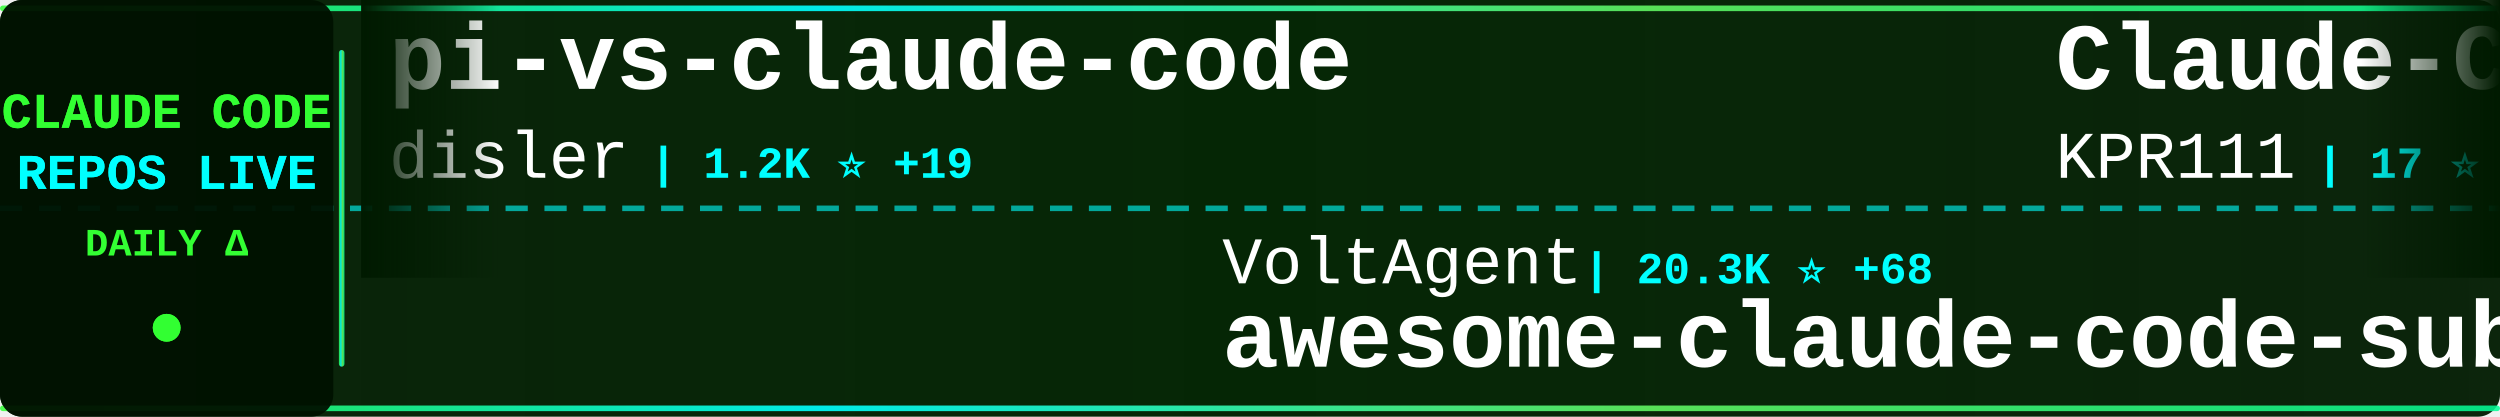
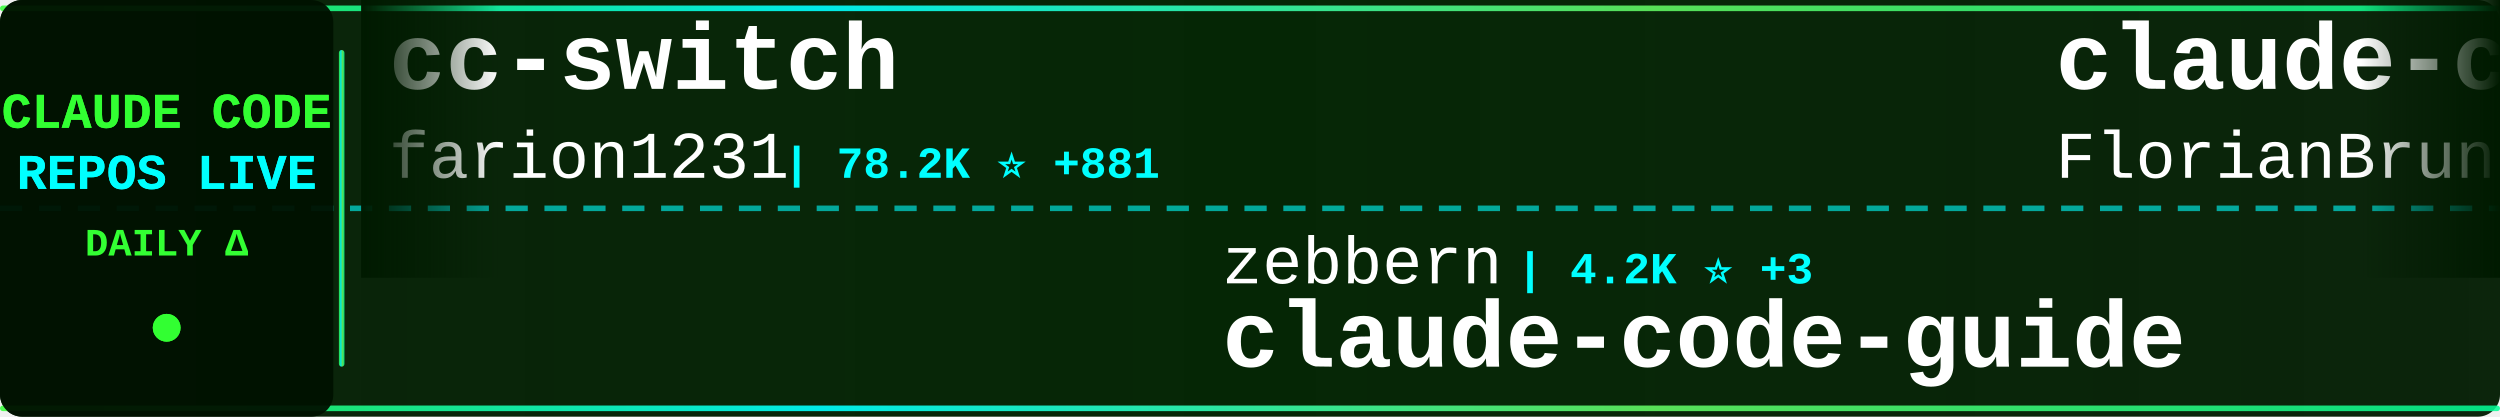
<svg xmlns="http://www.w3.org/2000/svg" width="900" height="150">
  <defs>
    <linearGradient id="tickerBg" x1="0%" y1="0%" x2="100%" y2="0%">
      <stop offset="0%" style="stop-color:#001a00;stop-opacity:0.95" />
      <stop offset="50%" style="stop-color:#002200;stop-opacity:0.98" />
      <stop offset="100%" style="stop-color:#001a00;stop-opacity:0.95" />
    </linearGradient>
    <linearGradient id="borderGrad" x1="0%" y1="0%" x2="100%" y2="0%">
      <stop offset="0%" style="stop-color:#33ff33;stop-opacity:0.85">
        <animate attributeName="stop-opacity" values="0.85;1;0.85" dur="2s" repeatCount="indefinite" />
      </stop>
      <stop offset="33%" style="stop-color:#00ffff;stop-opacity:0.9">
        <animate attributeName="stop-opacity" values="0.9;1;0.9" dur="2.2s" repeatCount="indefinite" />
      </stop>
      <stop offset="66%" style="stop-color:#66ff66;stop-opacity:0.85">
        <animate attributeName="stop-opacity" values="0.85;1;0.85" dur="1.8s" repeatCount="indefinite" />
      </stop>
      <stop offset="100%" style="stop-color:#00ff99;stop-opacity:0.85">
        <animate attributeName="stop-opacity" values="0.85;1;0.85" dur="2s" repeatCount="indefinite" />
      </stop>
    </linearGradient>
    <filter id="textGlow">
      <feGaussianBlur stdDeviation="0.1" result="coloredBlur" />
      <feMerge>
        <feMergeNode in="coloredBlur" />
        <feMergeNode in="SourceGraphic" />
      </feMerge>
    </filter>
    <filter id="metricGlow">
      <feGaussianBlur stdDeviation="0.2" result="coloredBlur" />
      <feMerge>
        <feMergeNode in="coloredBlur" />
        <feMergeNode in="SourceGraphic" />
      </feMerge>
    </filter>
    <linearGradient id="leftFade" x1="0%" y1="0%" x2="100%" y2="0%">
      <stop offset="0%" style="stop-color:#001a00;stop-opacity:1" />
      <stop offset="100%" style="stop-color:#001a00;stop-opacity:0" />
    </linearGradient>
    <linearGradient id="rightFade" x1="0%" y1="0%" x2="100%" y2="0%">
      <stop offset="0%" style="stop-color:#001a00;stop-opacity:0" />
      <stop offset="100%" style="stop-color:#001a00;stop-opacity:1" />
    </linearGradient>
  </defs>
  <rect width="900" height="150" fill="url(#tickerBg)" rx="8" />
  <rect x="0" y="2" width="900" height="2" fill="url(#borderGrad)" rx="1" />
  <rect x="0" y="146" width="900" height="2" fill="url(#borderGrad)" rx="1" />
  <line x1="0" y1="75" x2="900" y2="75" stroke="#00ffff" stroke-width="2" stroke-dasharray="8 6" opacity="0.6" />
  <rect x="0" y="0" width="120" height="150" fill="#001100" opacity="0.95" rx="8" />
  <text x="60" y="46" font-family="'Courier New', monospace" font-size="18" font-weight="bold" fill="#33ff33" text-anchor="middle" filter="url(#textGlow)">
    CLAUDE CODE
  </text>
  <text x="60" y="68" font-family="'Courier New', monospace" font-size="18" font-weight="bold" fill="#00ffff" text-anchor="middle" filter="url(#textGlow)">
    REPOS LIVE
  </text>
  <text x="60" y="92" font-family="'Courier New', monospace" font-size="14" font-weight="bold" fill="#33ff33" text-anchor="middle">
    DAILY Δ
  </text>
  <circle cx="60" cy="118" r="5" fill="#33ff33" filter="url(#metricGlow)">
    <animate attributeName="r" values="4;6;4" dur="1.5s" repeatCount="indefinite" />
    <animate attributeName="opacity" values="0.6;1;0.6" dur="1.5s" repeatCount="indefinite" />
  </circle>
  <rect x="122" y="18" width="2" height="114" fill="url(#borderGrad)" rx="1" />
  <clipPath id="tickerClip">
    <rect x="130" y="0" width="770" height="150" />
  </clipPath>
  <g clip-path="url(#tickerClip)">
    <g id="tickerItems">
      <animateTransform attributeName="transform" attributeType="XML" type="translate" from="0 0" to="-3000 0" dur="54s" repeatCount="indefinite" />
      <g transform="translate(0, 0)">
-         <text x="140" y="32" font-family="'Courier New', monospace" font-size="34" font-weight="bold" fill="#ffffff">pi-vs-claude-code</text>
-         <text x="140" y="64" font-family="'Courier New', monospace" font-size="24" font-weight="normal" fill="#ffffff" opacity="1.0">disler</text>
-         <text x="234" y="64" font-family="'Courier New', monospace" font-size="16" font-weight="bold" fill="#00ffff"> | 1.2K ⭐ +19</text>
+         <text x="140" y="32" font-family="'Courier New', monospace" font-size="34" font-weight="bold" fill="#ffffff">cc-switch</text>
+         <text x="140" y="64" font-family="'Courier New', monospace" font-size="24" font-weight="normal" fill="#ffffff" opacity="1.0">farion1231</text>
+         <text x="282" y="64" font-family="'Courier New', monospace" font-size="16" font-weight="bold" fill="#00ffff"> | 78.2K ⭐ +881</text>
      </g>
      <g transform="translate(300, 0)">
-         <text x="140" y="102" font-family="'Courier New', monospace" font-size="24" font-weight="normal" fill="#ffffff" opacity="1.0">VoltAgent</text>
-         <text x="270" y="102" font-family="'Courier New', monospace" font-size="16" font-weight="bold" fill="#00ffff"> | 20.3K ⭐ +68</text>
-         <text x="140" y="132" font-family="'Courier New', monospace" font-size="34" font-weight="bold" fill="#ffffff">awesome-claude-code-suba...</text>
+         <text x="140" y="102" font-family="'Courier New', monospace" font-size="24" font-weight="normal" fill="#ffffff" opacity="1.0">zebbern</text>
+         <text x="246" y="102" font-family="'Courier New', monospace" font-size="16" font-weight="bold" fill="#00ffff"> | 4.2K ⭐ +3</text>
+         <text x="140" y="132" font-family="'Courier New', monospace" font-size="34" font-weight="bold" fill="#ffffff">claude-code-guide</text>
      </g>
      <g transform="translate(600, 0)">
-         <text x="140" y="32" font-family="'Courier New', monospace" font-size="34" font-weight="bold" fill="#ffffff">Claude-Code</text>
-         <text x="140" y="64" font-family="'Courier New', monospace" font-size="24" font-weight="normal" fill="#ffffff" opacity="1.0">KPR111</text>
-         <text x="234" y="64" font-family="'Courier New', monospace" font-size="16" font-weight="bold" fill="#00ffff"> | 17 ⭐</text>
+         <text x="140" y="32" font-family="'Courier New', monospace" font-size="34" font-weight="bold" fill="#ffffff">claude-code-ultimate-gui...</text>
+         <text x="140" y="64" font-family="'Courier New', monospace" font-size="24" font-weight="normal" fill="#ffffff" opacity="1.0">FlorianBruniaux</text>
+         <text x="342" y="64" font-family="'Courier New', monospace" font-size="16" font-weight="bold" fill="#00ffff"> | 4.5K ⭐ +14</text>
      </g>
      <g transform="translate(900, 0)">
-         <text x="140" y="102" font-family="'Courier New', monospace" font-size="24" font-weight="normal" fill="#ffffff" opacity="1.0">ding113</text>
-         <text x="246" y="102" font-family="'Courier New', monospace" font-size="16" font-weight="bold" fill="#00ffff"> | 2.9K ⭐ +10</text>
-         <text x="140" y="132" font-family="'Courier New', monospace" font-size="34" font-weight="bold" fill="#ffffff">claude-code-hub</text>
+         <text x="140" y="102" font-family="'Courier New', monospace" font-size="24" font-weight="normal" fill="#ffffff" opacity="1.0">zstmfhy</text>
+         <text x="246" y="102" font-family="'Courier New', monospace" font-size="16" font-weight="bold" fill="#00ffff"> | 190 ⭐</text>
+         <text x="140" y="132" font-family="'Courier New', monospace" font-size="34" font-weight="bold" fill="#ffffff">Claude-code</text>
      </g>
      <g transform="translate(1200, 0)">
-         <text x="140" y="32" font-family="'Courier New', monospace" font-size="34" font-weight="bold" fill="#ffffff">claude-code-source-code</text>
-         <text x="140" y="64" font-family="'Courier New', monospace" font-size="24" font-weight="normal" fill="#ffffff" opacity="1.0">777genius</text>
-         <text x="270" y="64" font-family="'Courier New', monospace" font-size="16" font-weight="bold" fill="#00ffff"> | 912 ⭐</text>
+         <text x="140" y="32" font-family="'Courier New', monospace" font-size="34" font-weight="bold" fill="#ffffff">Claude-Code-Usage-Monito...</text>
+         <text x="140" y="64" font-family="'Courier New', monospace" font-size="24" font-weight="normal" fill="#ffffff" opacity="1.0">Maciek-roboblog</text>
+         <text x="342" y="64" font-family="'Courier New', monospace" font-size="16" font-weight="bold" fill="#00ffff"> | 8.0K ⭐ +13</text>
      </g>
      <g transform="translate(1500, 0)">
-         <text x="140" y="102" font-family="'Courier New', monospace" font-size="24" font-weight="normal" fill="#ffffff" opacity="1.0">nicedreamzapp</text>
-         <text x="318" y="102" font-family="'Courier New', monospace" font-size="16" font-weight="bold" fill="#00ffff"> | 2.7K ⭐ +8</text>
-         <text x="140" y="132" font-family="'Courier New', monospace" font-size="34" font-weight="bold" fill="#ffffff">claude-code-local</text>
+         <text x="140" y="102" font-family="'Courier New', monospace" font-size="24" font-weight="normal" fill="#ffffff" opacity="1.0">disler</text>
+         <text x="234" y="102" font-family="'Courier New', monospace" font-size="16" font-weight="bold" fill="#00ffff"> | 3.7K ⭐ +5</text>
+         <text x="140" y="132" font-family="'Courier New', monospace" font-size="34" font-weight="bold" fill="#ffffff">claude-code-hooks-master...</text>
      </g>
      <g transform="translate(1800, 0)">
-         <text x="140" y="32" font-family="'Courier New', monospace" font-size="34" font-weight="bold" fill="#ffffff">oh-my-claudecode</text>
-         <text x="140" y="64" font-family="'Courier New', monospace" font-size="24" font-weight="normal" fill="#ffffff" opacity="1.0">Yeachan-Heo</text>
-         <text x="294" y="64" font-family="'Courier New', monospace" font-size="16" font-weight="bold" fill="#00ffff"> | 34.6K ⭐ +97</text>
+         <text x="140" y="32" font-family="'Courier New', monospace" font-size="34" font-weight="bold" fill="#ffffff">claude-code-security-rev...</text>
+         <text x="140" y="64" font-family="'Courier New', monospace" font-size="24" font-weight="normal" fill="#ffffff" opacity="1.0">anthropics</text>
+         <text x="282" y="64" font-family="'Courier New', monospace" font-size="16" font-weight="bold" fill="#00ffff"> | 4.7K ⭐ +10</text>
      </g>
      <g transform="translate(2100, 0)">
-         <text x="140" y="102" font-family="'Courier New', monospace" font-size="24" font-weight="normal" fill="#ffffff" opacity="1.0">RishabhK103</text>
-         <text x="294" y="102" font-family="'Courier New', monospace" font-size="16" font-weight="bold" fill="#00ffff"> | 84 ⭐</text>
-         <text x="140" y="132" font-family="'Courier New', monospace" font-size="34" font-weight="bold" fill="#ffffff">claude-code</text>
+         <text x="140" y="102" font-family="'Courier New', monospace" font-size="24" font-weight="normal" fill="#ffffff" opacity="1.0">OneRedOak</text>
+         <text x="270" y="102" font-family="'Courier New', monospace" font-size="16" font-weight="bold" fill="#00ffff"> | 3.8K ⭐ +1</text>
+         <text x="140" y="132" font-family="'Courier New', monospace" font-size="34" font-weight="bold" fill="#ffffff">claude-code-workflows</text>
      </g>
      <g transform="translate(2400, 0)">
-         <text x="140" y="32" font-family="'Courier New', monospace" font-size="34" font-weight="bold" fill="#ffffff">ECC</text>
-         <text x="140" y="64" font-family="'Courier New', monospace" font-size="24" font-weight="normal" fill="#ffffff" opacity="1.0">affaan-m</text>
-         <text x="258" y="64" font-family="'Courier New', monospace" font-size="16" font-weight="bold" fill="#00ffff"> | 188.5K ⭐ +428</text>
+         <text x="140" y="32" font-family="'Courier New', monospace" font-size="34" font-weight="bold" fill="#ffffff">claude-code-rust</text>
+         <text x="140" y="64" font-family="'Courier New', monospace" font-size="24" font-weight="normal" fill="#ffffff" opacity="1.0">lorryjovens-hub</text>
+         <text x="342" y="64" font-family="'Courier New', monospace" font-size="16" font-weight="bold" fill="#00ffff"> | 1.6K ⭐ +4</text>
      </g>
      <g transform="translate(2700, 0)">
-         <text x="140" y="102" font-family="'Courier New', monospace" font-size="24" font-weight="normal" fill="#ffffff" opacity="1.0">wanshuiyin</text>
-         <text x="282" y="102" font-family="'Courier New', monospace" font-size="16" font-weight="bold" fill="#00ffff"> | 10.4K ⭐ +101</text>
-         <text x="140" y="132" font-family="'Courier New', monospace" font-size="34" font-weight="bold" fill="#ffffff">Auto-claude-code-researc...</text>
+         <text x="140" y="102" font-family="'Courier New', monospace" font-size="24" font-weight="normal" fill="#ffffff" opacity="1.0">diet103</text>
+         <text x="246" y="102" font-family="'Courier New', monospace" font-size="16" font-weight="bold" fill="#00ffff"> | 9.7K ⭐ +3</text>
+         <text x="140" y="132" font-family="'Courier New', monospace" font-size="34" font-weight="bold" fill="#ffffff">claude-code-infrastructu...</text>
      </g>
      <g transform="translate(3000, 0)">
-         <text x="140" y="32" font-family="'Courier New', monospace" font-size="34" font-weight="bold" fill="#ffffff">pi-vs-claude-code</text>
-         <text x="140" y="64" font-family="'Courier New', monospace" font-size="24" font-weight="normal" fill="#ffffff" opacity="1.0">disler</text>
-         <text x="234" y="64" font-family="'Courier New', monospace" font-size="16" font-weight="bold" fill="#00ffff"> | 1.2K ⭐ +19</text>
+         <text x="140" y="32" font-family="'Courier New', monospace" font-size="34" font-weight="bold" fill="#ffffff">cc-switch</text>
+         <text x="140" y="64" font-family="'Courier New', monospace" font-size="24" font-weight="normal" fill="#ffffff" opacity="1.0">farion1231</text>
+         <text x="282" y="64" font-family="'Courier New', monospace" font-size="16" font-weight="bold" fill="#00ffff"> | 78.2K ⭐ +881</text>
      </g>
      <g transform="translate(3300, 0)">
-         <text x="140" y="102" font-family="'Courier New', monospace" font-size="24" font-weight="normal" fill="#ffffff" opacity="1.0">VoltAgent</text>
-         <text x="270" y="102" font-family="'Courier New', monospace" font-size="16" font-weight="bold" fill="#00ffff"> | 20.3K ⭐ +68</text>
-         <text x="140" y="132" font-family="'Courier New', monospace" font-size="34" font-weight="bold" fill="#ffffff">awesome-claude-code-suba...</text>
+         <text x="140" y="102" font-family="'Courier New', monospace" font-size="24" font-weight="normal" fill="#ffffff" opacity="1.0">zebbern</text>
+         <text x="246" y="102" font-family="'Courier New', monospace" font-size="16" font-weight="bold" fill="#00ffff"> | 4.2K ⭐ +3</text>
+         <text x="140" y="132" font-family="'Courier New', monospace" font-size="34" font-weight="bold" fill="#ffffff">claude-code-guide</text>
      </g>
      <g transform="translate(3600, 0)">
-         <text x="140" y="32" font-family="'Courier New', monospace" font-size="34" font-weight="bold" fill="#ffffff">Claude-Code</text>
-         <text x="140" y="64" font-family="'Courier New', monospace" font-size="24" font-weight="normal" fill="#ffffff" opacity="1.0">KPR111</text>
-         <text x="234" y="64" font-family="'Courier New', monospace" font-size="16" font-weight="bold" fill="#00ffff"> | 17 ⭐</text>
+         <text x="140" y="32" font-family="'Courier New', monospace" font-size="34" font-weight="bold" fill="#ffffff">claude-code-ultimate-gui...</text>
+         <text x="140" y="64" font-family="'Courier New', monospace" font-size="24" font-weight="normal" fill="#ffffff" opacity="1.0">FlorianBruniaux</text>
+         <text x="342" y="64" font-family="'Courier New', monospace" font-size="16" font-weight="bold" fill="#00ffff"> | 4.5K ⭐ +14</text>
      </g>
      <g transform="translate(3900, 0)">
-         <text x="140" y="102" font-family="'Courier New', monospace" font-size="24" font-weight="normal" fill="#ffffff" opacity="1.0">ding113</text>
-         <text x="246" y="102" font-family="'Courier New', monospace" font-size="16" font-weight="bold" fill="#00ffff"> | 2.9K ⭐ +10</text>
-         <text x="140" y="132" font-family="'Courier New', monospace" font-size="34" font-weight="bold" fill="#ffffff">claude-code-hub</text>
+         <text x="140" y="102" font-family="'Courier New', monospace" font-size="24" font-weight="normal" fill="#ffffff" opacity="1.0">zstmfhy</text>
+         <text x="246" y="102" font-family="'Courier New', monospace" font-size="16" font-weight="bold" fill="#00ffff"> | 190 ⭐</text>
+         <text x="140" y="132" font-family="'Courier New', monospace" font-size="34" font-weight="bold" fill="#ffffff">Claude-code</text>
      </g>
    </g>
  </g>
  <rect x="130" y="0" width="50" height="100" fill="url(#leftFade)" />
  <rect x="850" y="0" width="50" height="100" fill="url(#rightFade)" />
</svg>
